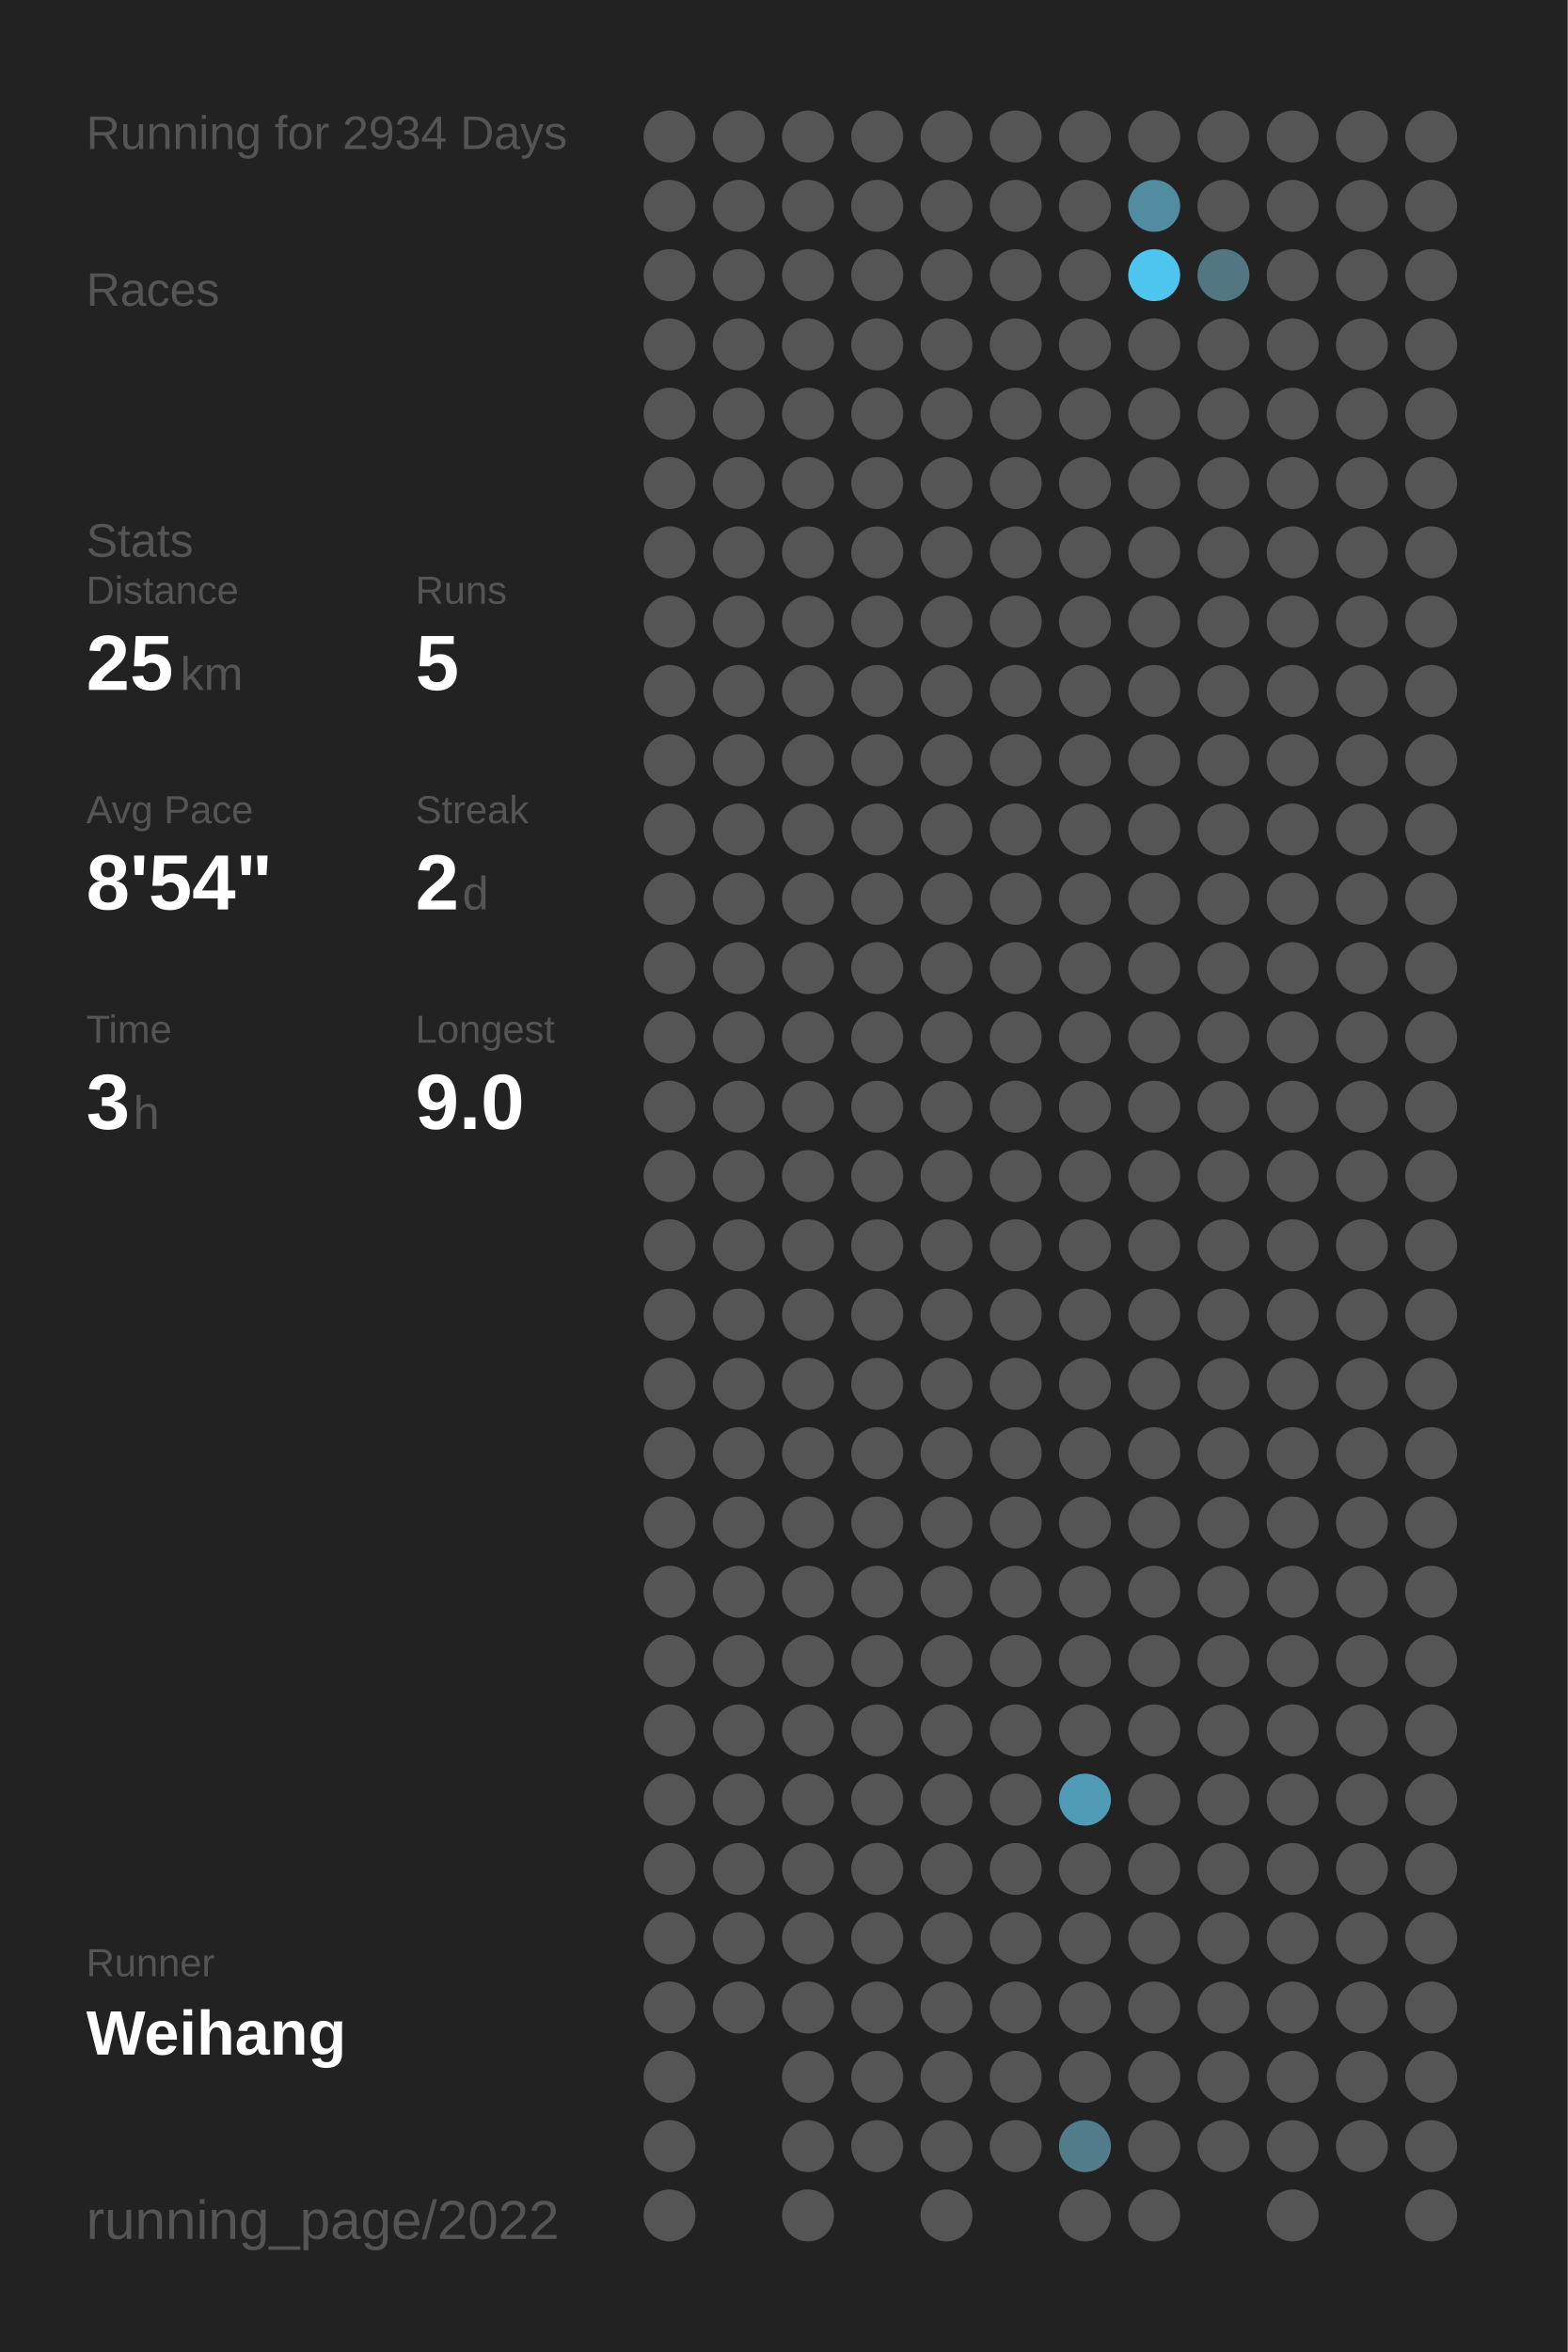
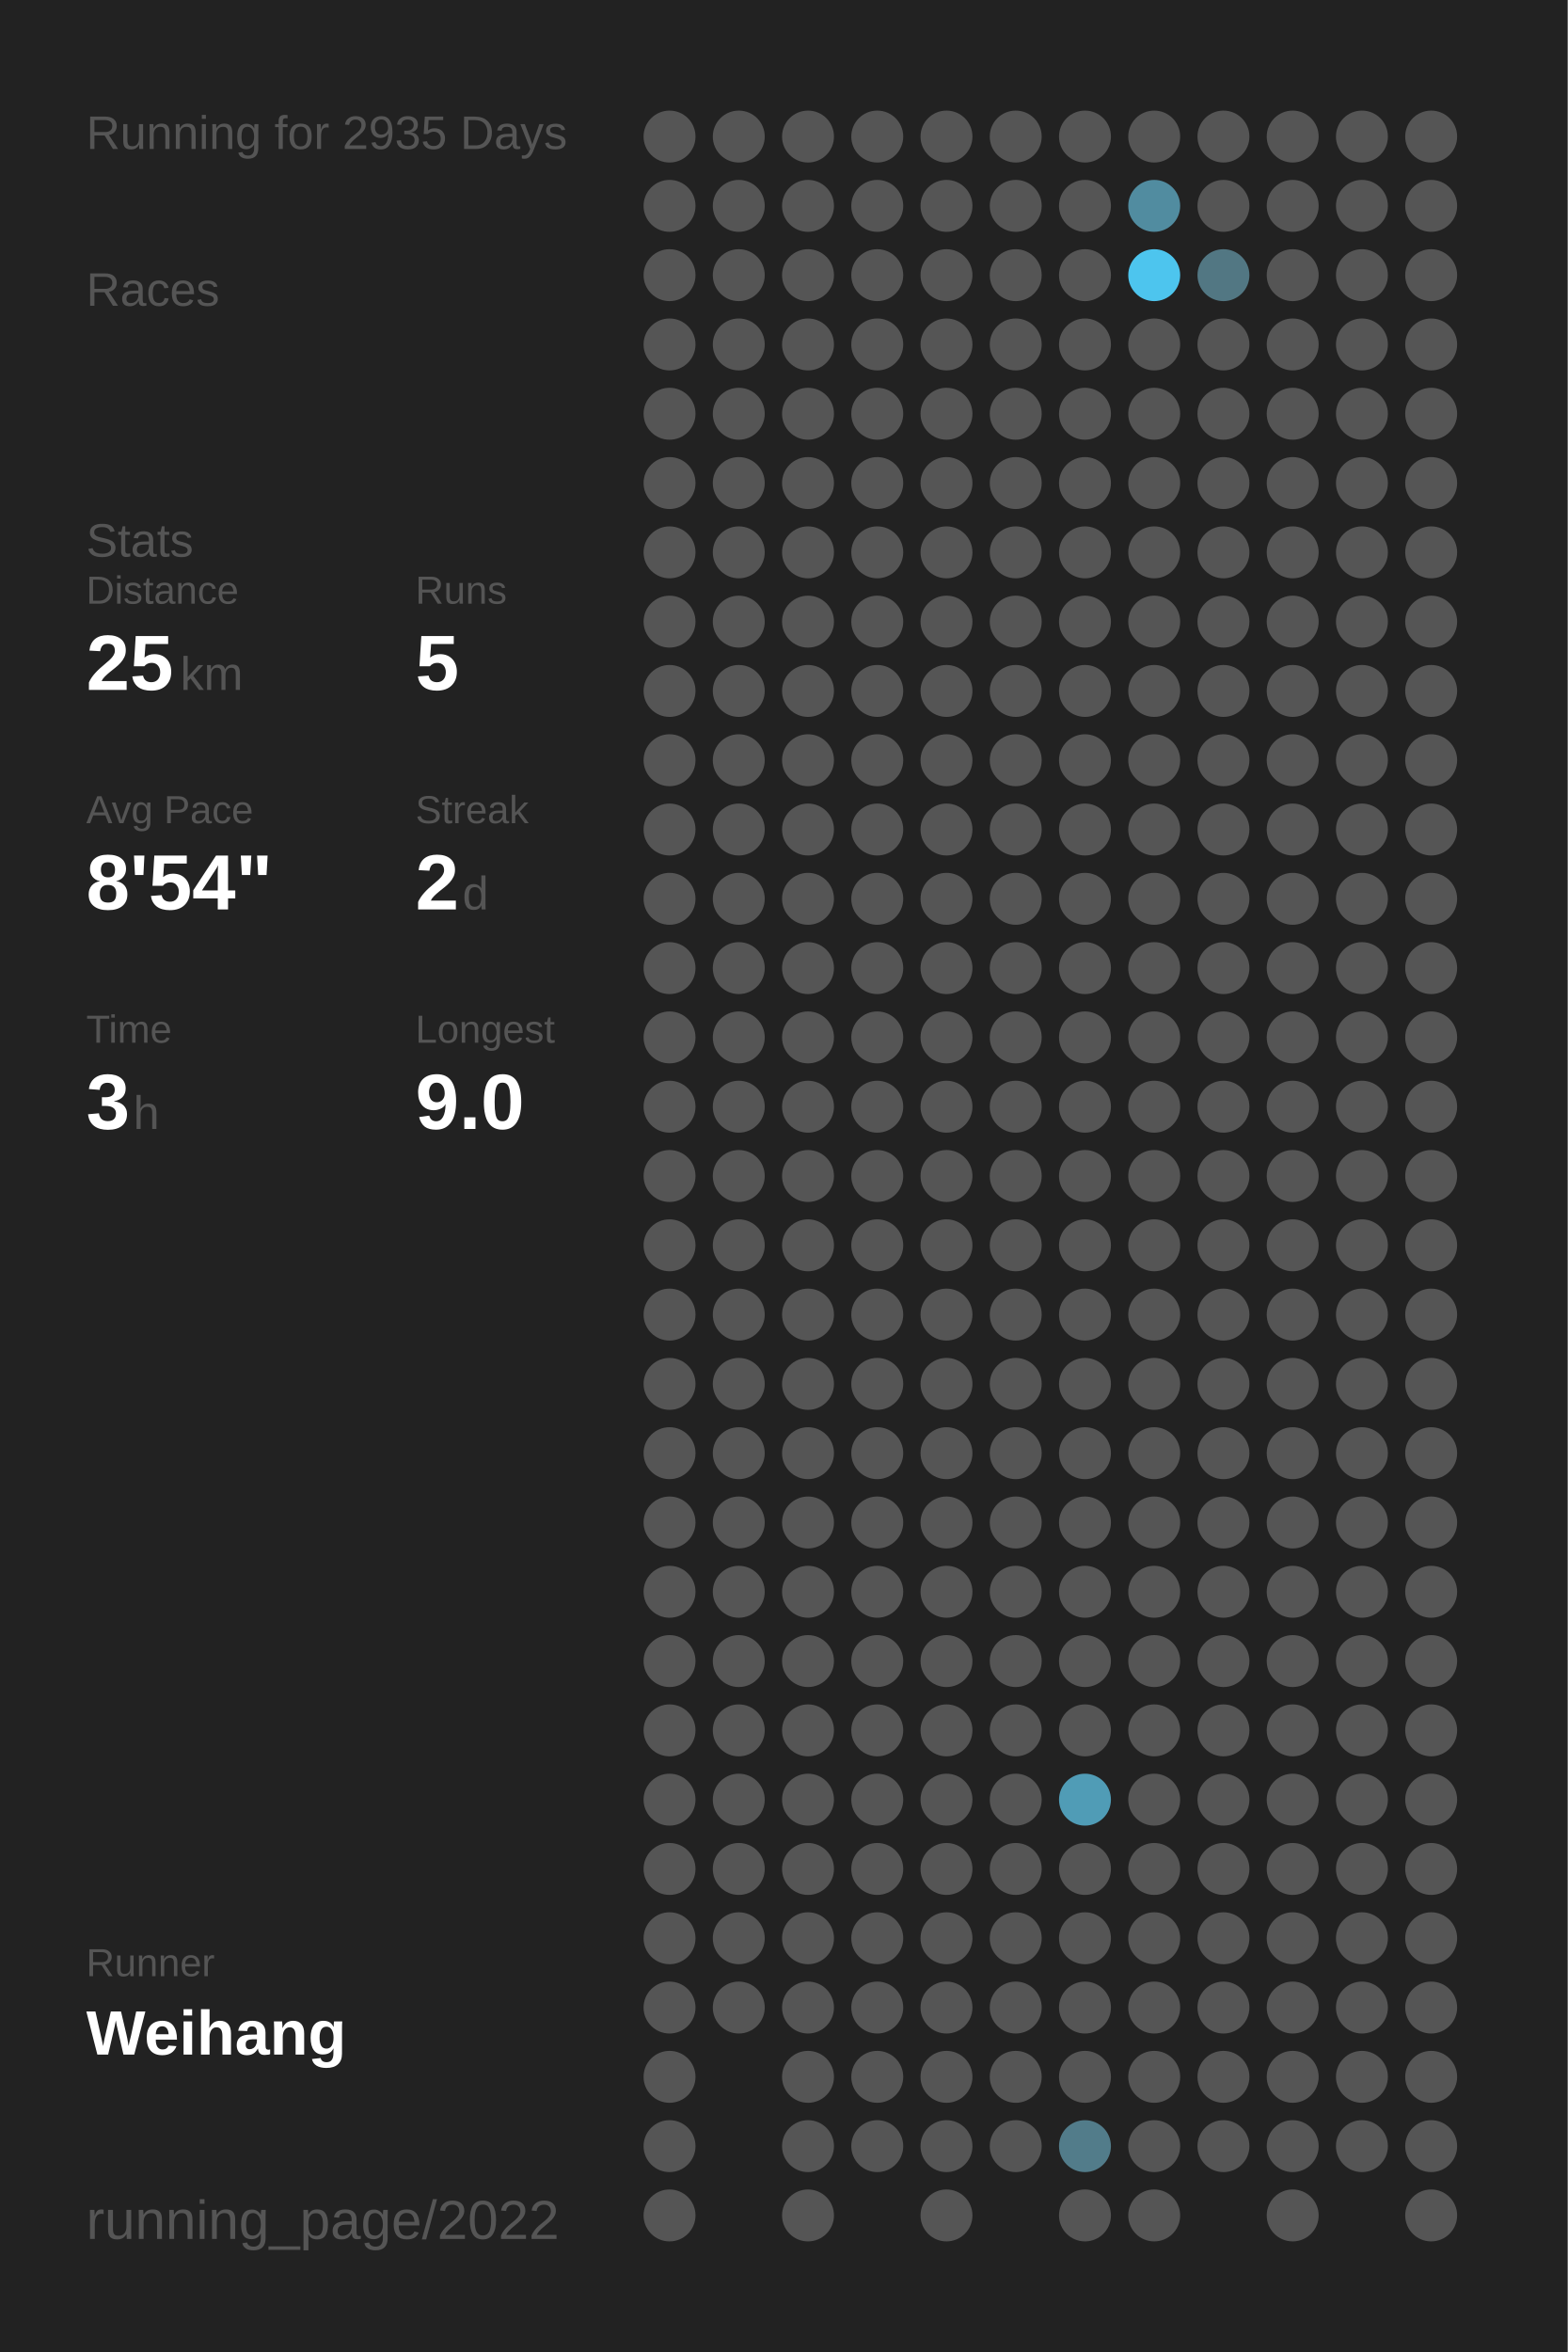
<svg xmlns="http://www.w3.org/2000/svg" baseProfile="full" height="300mm" version="1.1" viewBox="0,0,200,300" width="200mm">
  <defs />
  <rect fill="#222222" height="300" width="200" x="0" y="0" />
-   <text fill="#555555" style="font-size:6px; font-family:Arial;" x="11" y="19">Running for 2934 Days</text>
+   <text fill="#555555" style="font-size:6px; font-family:Arial;" x="11" y="19">Running for 2935 Days</text>
  <text fill="#555555" style="font-size:6px; font-family:Arial;" x="11" y="39">Races</text>
  <text fill="#555555" style="font-size:6px; font-family:Arial;" x="11" y="71">Stats</text>
  <text fill="#555555" style="font-size:5px; font-family:Arial;" x="11" y="77">Distance</text>
  <text fill="#FFFFFF" style="font-size:10px; font-family:Arial; font-weight:bold;" x="11" y="88">25</text>
  <text fill="#555555" style="font-size:6px; font-family:Arial;" x="23" y="88">km</text>
  <text fill="#555555" style="font-size:5px; font-family:Arial;" x="53" y="77">Runs</text>
  <text fill="#FFFFFF" style="font-size:10px; font-family:Arial; font-weight:bold;" x="53" y="88">5</text>
  <text fill="#555555" style="font-size:5px; font-family:Arial;" x="11" y="105">Avg Pace</text>
  <text fill="#FFFFFF" style="font-size:10px; font-family:Arial; font-weight:bold;" x="11" y="116">8'54"</text>
  <text fill="#555555" style="font-size:5px; font-family:Arial;" x="53" y="105">Streak</text>
  <text fill="#FFFFFF" style="font-size:10px; font-family:Arial; font-weight:bold;" x="53" y="116">2</text>
  <text fill="#555555" style="font-size:6px; font-family:Arial;" x="59" y="116">d</text>
  <text fill="#555555" style="font-size:5px; font-family:Arial;" x="11" y="133">Time</text>
  <text fill="#FFFFFF" style="font-size:10px; font-family:Arial; font-weight:bold;" x="11" y="144">3</text>
  <text fill="#555555" style="font-size:6px; font-family:Arial;" x="17" y="144">h</text>
  <text fill="#555555" style="font-size:5px; font-family:Arial;" x="53" y="133">Longest</text>
  <text fill="#FFFFFF" style="font-size:10px; font-family:Arial; font-weight:bold;" x="53" y="144">9.0</text>
  <text fill="#555555" style="font-size:5px; font-family:Arial;" x="11" y="252.065">Runner</text>
  <text fill="#FFFFFF" style="font-size:8px; font-family:Arial; font-weight:bold;" x="11" y="262.065">Weihang</text>
  <text fill="#555555" style="font-size:7px; font-family:Arial;" x="11" y="285.581">running_page/2022</text>
  <circle cx="85.417" cy="17.419" fill="#555555" r="3.312" />
  <circle cx="85.417" cy="26.258" fill="#555555" r="3.312" />
  <circle cx="85.417" cy="35.097" fill="#555555" r="3.312" />
  <circle cx="85.417" cy="43.935" fill="#555555" r="3.312" />
  <circle cx="85.417" cy="52.774" fill="#555555" r="3.312" />
  <circle cx="85.417" cy="61.613" fill="#555555" r="3.312" />
  <circle cx="85.417" cy="70.452" fill="#555555" r="3.312" />
  <circle cx="85.417" cy="79.29" fill="#555555" r="3.312" />
  <circle cx="85.417" cy="88.129" fill="#555555" r="3.312" />
  <circle cx="85.417" cy="96.968" fill="#555555" r="3.312" />
  <circle cx="85.417" cy="105.806" fill="#555555" r="3.312" />
  <circle cx="85.417" cy="114.645" fill="#555555" r="3.312" />
  <circle cx="85.417" cy="123.484" fill="#555555" r="3.312" />
  <circle cx="85.417" cy="132.323" fill="#555555" r="3.312" />
  <circle cx="85.417" cy="141.161" fill="#555555" r="3.312" />
  <circle cx="85.417" cy="150" fill="#555555" r="3.312" />
  <circle cx="85.417" cy="158.839" fill="#555555" r="3.312" />
  <circle cx="85.417" cy="167.677" fill="#555555" r="3.312" />
  <circle cx="85.417" cy="176.516" fill="#555555" r="3.312" />
  <circle cx="85.417" cy="185.355" fill="#555555" r="3.312" />
  <circle cx="85.417" cy="194.194" fill="#555555" r="3.312" />
  <circle cx="85.417" cy="203.032" fill="#555555" r="3.312" />
  <circle cx="85.417" cy="211.871" fill="#555555" r="3.312" />
  <circle cx="85.417" cy="220.71" fill="#555555" r="3.312" />
  <circle cx="85.417" cy="229.548" fill="#555555" r="3.312" />
  <circle cx="85.417" cy="238.387" fill="#555555" r="3.312" />
  <circle cx="85.417" cy="247.226" fill="#555555" r="3.312" />
  <circle cx="85.417" cy="256.065" fill="#555555" r="3.312" />
  <circle cx="85.417" cy="264.903" fill="#555555" r="3.312" />
  <circle cx="85.417" cy="273.742" fill="#555555" r="3.312" />
  <circle cx="85.417" cy="282.581" fill="#555555" r="3.312" />
  <circle cx="94.25" cy="17.419" fill="#555555" r="3.312" />
  <circle cx="94.25" cy="26.258" fill="#555555" r="3.312" />
  <circle cx="94.25" cy="35.097" fill="#555555" r="3.312" />
  <circle cx="94.25" cy="43.935" fill="#555555" r="3.312" />
  <circle cx="94.25" cy="52.774" fill="#555555" r="3.312" />
  <circle cx="94.25" cy="61.613" fill="#555555" r="3.312" />
  <circle cx="94.25" cy="70.452" fill="#555555" r="3.312" />
  <circle cx="94.25" cy="79.29" fill="#555555" r="3.312" />
  <circle cx="94.25" cy="88.129" fill="#555555" r="3.312" />
  <circle cx="94.25" cy="96.968" fill="#555555" r="3.312" />
  <circle cx="94.25" cy="105.806" fill="#555555" r="3.312" />
  <circle cx="94.25" cy="114.645" fill="#555555" r="3.312" />
  <circle cx="94.25" cy="123.484" fill="#555555" r="3.312" />
  <circle cx="94.25" cy="132.323" fill="#555555" r="3.312" />
  <circle cx="94.25" cy="141.161" fill="#555555" r="3.312" />
  <circle cx="94.25" cy="150" fill="#555555" r="3.312" />
  <circle cx="94.25" cy="158.839" fill="#555555" r="3.312" />
  <circle cx="94.25" cy="167.677" fill="#555555" r="3.312" />
  <circle cx="94.25" cy="176.516" fill="#555555" r="3.312" />
  <circle cx="94.25" cy="185.355" fill="#555555" r="3.312" />
  <circle cx="94.25" cy="194.194" fill="#555555" r="3.312" />
  <circle cx="94.25" cy="203.032" fill="#555555" r="3.312" />
  <circle cx="94.25" cy="211.871" fill="#555555" r="3.312" />
  <circle cx="94.25" cy="220.71" fill="#555555" r="3.312" />
  <circle cx="94.25" cy="229.548" fill="#555555" r="3.312" />
  <circle cx="94.25" cy="238.387" fill="#555555" r="3.312" />
  <circle cx="94.25" cy="247.226" fill="#555555" r="3.312" />
  <circle cx="94.25" cy="256.065" fill="#555555" r="3.312" />
  <circle cx="103.083" cy="17.419" fill="#555555" r="3.312" />
  <circle cx="103.083" cy="26.258" fill="#555555" r="3.312" />
  <circle cx="103.083" cy="35.097" fill="#555555" r="3.312" />
  <circle cx="103.083" cy="43.935" fill="#555555" r="3.312" />
  <circle cx="103.083" cy="52.774" fill="#555555" r="3.312" />
  <circle cx="103.083" cy="61.613" fill="#555555" r="3.312" />
  <circle cx="103.083" cy="70.452" fill="#555555" r="3.312" />
  <circle cx="103.083" cy="79.29" fill="#555555" r="3.312" />
  <circle cx="103.083" cy="88.129" fill="#555555" r="3.312" />
  <circle cx="103.083" cy="96.968" fill="#555555" r="3.312" />
  <circle cx="103.083" cy="105.806" fill="#555555" r="3.312" />
  <circle cx="103.083" cy="114.645" fill="#555555" r="3.312" />
  <circle cx="103.083" cy="123.484" fill="#555555" r="3.312" />
  <circle cx="103.083" cy="132.323" fill="#555555" r="3.312" />
  <circle cx="103.083" cy="141.161" fill="#555555" r="3.312" />
  <circle cx="103.083" cy="150" fill="#555555" r="3.312" />
  <circle cx="103.083" cy="158.839" fill="#555555" r="3.312" />
  <circle cx="103.083" cy="167.677" fill="#555555" r="3.312" />
  <circle cx="103.083" cy="176.516" fill="#555555" r="3.312" />
  <circle cx="103.083" cy="185.355" fill="#555555" r="3.312" />
  <circle cx="103.083" cy="194.194" fill="#555555" r="3.312" />
  <circle cx="103.083" cy="203.032" fill="#555555" r="3.312" />
  <circle cx="103.083" cy="211.871" fill="#555555" r="3.312" />
  <circle cx="103.083" cy="220.71" fill="#555555" r="3.312" />
  <circle cx="103.083" cy="229.548" fill="#555555" r="3.312" />
  <circle cx="103.083" cy="238.387" fill="#555555" r="3.312" />
  <circle cx="103.083" cy="247.226" fill="#555555" r="3.312" />
  <circle cx="103.083" cy="256.065" fill="#555555" r="3.312" />
  <circle cx="103.083" cy="264.903" fill="#555555" r="3.312" />
  <circle cx="103.083" cy="273.742" fill="#555555" r="3.312" />
  <circle cx="103.083" cy="282.581" fill="#555555" r="3.312" />
  <circle cx="111.917" cy="17.419" fill="#555555" r="3.312" />
  <circle cx="111.917" cy="26.258" fill="#555555" r="3.312" />
  <circle cx="111.917" cy="35.097" fill="#555555" r="3.312" />
  <circle cx="111.917" cy="43.935" fill="#555555" r="3.312" />
  <circle cx="111.917" cy="52.774" fill="#555555" r="3.312" />
  <circle cx="111.917" cy="61.613" fill="#555555" r="3.312" />
  <circle cx="111.917" cy="70.452" fill="#555555" r="3.312" />
  <circle cx="111.917" cy="79.29" fill="#555555" r="3.312" />
  <circle cx="111.917" cy="88.129" fill="#555555" r="3.312" />
  <circle cx="111.917" cy="96.968" fill="#555555" r="3.312" />
  <circle cx="111.917" cy="105.806" fill="#555555" r="3.312" />
  <circle cx="111.917" cy="114.645" fill="#555555" r="3.312" />
  <circle cx="111.917" cy="123.484" fill="#555555" r="3.312" />
  <circle cx="111.917" cy="132.323" fill="#555555" r="3.312" />
  <circle cx="111.917" cy="141.161" fill="#555555" r="3.312" />
  <circle cx="111.917" cy="150" fill="#555555" r="3.312" />
  <circle cx="111.917" cy="158.839" fill="#555555" r="3.312" />
  <circle cx="111.917" cy="167.677" fill="#555555" r="3.312" />
  <circle cx="111.917" cy="176.516" fill="#555555" r="3.312" />
  <circle cx="111.917" cy="185.355" fill="#555555" r="3.312" />
  <circle cx="111.917" cy="194.194" fill="#555555" r="3.312" />
  <circle cx="111.917" cy="203.032" fill="#555555" r="3.312" />
  <circle cx="111.917" cy="211.871" fill="#555555" r="3.312" />
  <circle cx="111.917" cy="220.71" fill="#555555" r="3.312" />
  <circle cx="111.917" cy="229.548" fill="#555555" r="3.312" />
  <circle cx="111.917" cy="238.387" fill="#555555" r="3.312" />
  <circle cx="111.917" cy="247.226" fill="#555555" r="3.312" />
  <circle cx="111.917" cy="256.065" fill="#555555" r="3.312" />
  <circle cx="111.917" cy="264.903" fill="#555555" r="3.312" />
  <circle cx="111.917" cy="273.742" fill="#555555" r="3.312" />
  <circle cx="120.75" cy="17.419" fill="#555555" r="3.312" />
  <circle cx="120.75" cy="26.258" fill="#555555" r="3.312" />
  <circle cx="120.75" cy="35.097" fill="#555555" r="3.312" />
  <circle cx="120.75" cy="43.935" fill="#555555" r="3.312" />
  <circle cx="120.75" cy="52.774" fill="#555555" r="3.312" />
  <circle cx="120.75" cy="61.613" fill="#555555" r="3.312" />
  <circle cx="120.75" cy="70.452" fill="#555555" r="3.312" />
  <circle cx="120.75" cy="79.29" fill="#555555" r="3.312" />
  <circle cx="120.75" cy="88.129" fill="#555555" r="3.312" />
  <circle cx="120.75" cy="96.968" fill="#555555" r="3.312" />
  <circle cx="120.75" cy="105.806" fill="#555555" r="3.312" />
  <circle cx="120.75" cy="114.645" fill="#555555" r="3.312" />
  <circle cx="120.75" cy="123.484" fill="#555555" r="3.312" />
  <circle cx="120.75" cy="132.323" fill="#555555" r="3.312" />
  <circle cx="120.75" cy="141.161" fill="#555555" r="3.312" />
  <circle cx="120.75" cy="150" fill="#555555" r="3.312" />
  <circle cx="120.75" cy="158.839" fill="#555555" r="3.312" />
  <circle cx="120.75" cy="167.677" fill="#555555" r="3.312" />
  <circle cx="120.75" cy="176.516" fill="#555555" r="3.312" />
  <circle cx="120.75" cy="185.355" fill="#555555" r="3.312" />
  <circle cx="120.75" cy="194.194" fill="#555555" r="3.312" />
  <circle cx="120.75" cy="203.032" fill="#555555" r="3.312" />
  <circle cx="120.75" cy="211.871" fill="#555555" r="3.312" />
  <circle cx="120.75" cy="220.71" fill="#555555" r="3.312" />
  <circle cx="120.75" cy="229.548" fill="#555555" r="3.312" />
  <circle cx="120.75" cy="238.387" fill="#555555" r="3.312" />
  <circle cx="120.75" cy="247.226" fill="#555555" r="3.312" />
  <circle cx="120.75" cy="256.065" fill="#555555" r="3.312" />
  <circle cx="120.75" cy="264.903" fill="#555555" r="3.312" />
  <circle cx="120.75" cy="273.742" fill="#555555" r="3.312" />
  <circle cx="120.75" cy="282.581" fill="#555555" r="3.312" />
  <circle cx="129.583" cy="17.419" fill="#555555" r="3.312" />
  <circle cx="129.583" cy="26.258" fill="#555555" r="3.312" />
  <circle cx="129.583" cy="35.097" fill="#555555" r="3.312" />
  <circle cx="129.583" cy="43.935" fill="#555555" r="3.312" />
  <circle cx="129.583" cy="52.774" fill="#555555" r="3.312" />
  <circle cx="129.583" cy="61.613" fill="#555555" r="3.312" />
  <circle cx="129.583" cy="70.452" fill="#555555" r="3.312" />
  <circle cx="129.583" cy="79.29" fill="#555555" r="3.312" />
  <circle cx="129.583" cy="88.129" fill="#555555" r="3.312" />
  <circle cx="129.583" cy="96.968" fill="#555555" r="3.312" />
  <circle cx="129.583" cy="105.806" fill="#555555" r="3.312" />
  <circle cx="129.583" cy="114.645" fill="#555555" r="3.312" />
  <circle cx="129.583" cy="123.484" fill="#555555" r="3.312" />
  <circle cx="129.583" cy="132.323" fill="#555555" r="3.312" />
  <circle cx="129.583" cy="141.161" fill="#555555" r="3.312" />
  <circle cx="129.583" cy="150" fill="#555555" r="3.312" />
  <circle cx="129.583" cy="158.839" fill="#555555" r="3.312" />
  <circle cx="129.583" cy="167.677" fill="#555555" r="3.312" />
  <circle cx="129.583" cy="176.516" fill="#555555" r="3.312" />
  <circle cx="129.583" cy="185.355" fill="#555555" r="3.312" />
  <circle cx="129.583" cy="194.194" fill="#555555" r="3.312" />
  <circle cx="129.583" cy="203.032" fill="#555555" r="3.312" />
  <circle cx="129.583" cy="211.871" fill="#555555" r="3.312" />
  <circle cx="129.583" cy="220.71" fill="#555555" r="3.312" />
  <circle cx="129.583" cy="229.548" fill="#555555" r="3.312" />
  <circle cx="129.583" cy="238.387" fill="#555555" r="3.312" />
  <circle cx="129.583" cy="247.226" fill="#555555" r="3.312" />
  <circle cx="129.583" cy="256.065" fill="#555555" r="3.312" />
  <circle cx="129.583" cy="264.903" fill="#555555" r="3.312" />
  <circle cx="129.583" cy="273.742" fill="#555555" r="3.312" />
  <circle cx="138.417" cy="17.419" fill="#555555" r="3.312" />
  <circle cx="138.417" cy="26.258" fill="#555555" r="3.312" />
  <circle cx="138.417" cy="35.097" fill="#555555" r="3.312" />
  <circle cx="138.417" cy="43.935" fill="#555555" r="3.312" />
  <circle cx="138.417" cy="52.774" fill="#555555" r="3.312" />
  <circle cx="138.417" cy="61.613" fill="#555555" r="3.312" />
  <circle cx="138.417" cy="70.452" fill="#555555" r="3.312" />
  <circle cx="138.417" cy="79.29" fill="#555555" r="3.312" />
  <circle cx="138.417" cy="88.129" fill="#555555" r="3.312" />
  <circle cx="138.417" cy="96.968" fill="#555555" r="3.312" />
  <circle cx="138.417" cy="105.806" fill="#555555" r="3.312" />
  <circle cx="138.417" cy="114.645" fill="#555555" r="3.312" />
  <circle cx="138.417" cy="123.484" fill="#555555" r="3.312" />
  <circle cx="138.417" cy="132.323" fill="#555555" r="3.312" />
  <circle cx="138.417" cy="141.161" fill="#555555" r="3.312" />
  <circle cx="138.417" cy="150" fill="#555555" r="3.312" />
  <circle cx="138.417" cy="158.839" fill="#555555" r="3.312" />
  <circle cx="138.417" cy="167.677" fill="#555555" r="3.312" />
  <circle cx="138.417" cy="176.516" fill="#555555" r="3.312" />
  <circle cx="138.417" cy="185.355" fill="#555555" r="3.312" />
  <circle cx="138.417" cy="194.194" fill="#555555" r="3.312" />
  <circle cx="138.417" cy="203.032" fill="#555555" r="3.312" />
  <circle cx="138.417" cy="211.871" fill="#555555" r="3.312" />
  <circle cx="138.417" cy="220.71" fill="#555555" r="3.312" />
  <circle cx="138.417" cy="229.548" fill="#509cb6" r="3.312" />
  <circle cx="138.417" cy="238.387" fill="#555555" r="3.312" />
  <circle cx="138.417" cy="247.226" fill="#555555" r="3.312" />
  <circle cx="138.417" cy="256.065" fill="#555555" r="3.312" />
  <circle cx="138.417" cy="264.903" fill="#555555" r="3.312" />
  <circle cx="138.417" cy="273.742" fill="#527c8a" r="3.312" />
  <circle cx="138.417" cy="282.581" fill="#555555" r="3.312" />
  <circle cx="147.25" cy="17.419" fill="#555555" r="3.312" />
  <circle cx="147.25" cy="26.258" fill="#518ca0" r="3.312" />
  <circle cx="147.25" cy="35.097" fill="#4dc5ee" r="3.312" />
  <circle cx="147.25" cy="43.935" fill="#555555" r="3.312" />
  <circle cx="147.25" cy="52.774" fill="#555555" r="3.312" />
  <circle cx="147.25" cy="61.613" fill="#555555" r="3.312" />
  <circle cx="147.25" cy="70.452" fill="#555555" r="3.312" />
  <circle cx="147.25" cy="79.29" fill="#555555" r="3.312" />
  <circle cx="147.25" cy="88.129" fill="#555555" r="3.312" />
  <circle cx="147.25" cy="96.968" fill="#555555" r="3.312" />
  <circle cx="147.25" cy="105.806" fill="#555555" r="3.312" />
  <circle cx="147.25" cy="114.645" fill="#555555" r="3.312" />
  <circle cx="147.25" cy="123.484" fill="#555555" r="3.312" />
  <circle cx="147.25" cy="132.323" fill="#555555" r="3.312" />
  <circle cx="147.25" cy="141.161" fill="#555555" r="3.312" />
  <circle cx="147.25" cy="150" fill="#555555" r="3.312" />
  <circle cx="147.25" cy="158.839" fill="#555555" r="3.312" />
  <circle cx="147.25" cy="167.677" fill="#555555" r="3.312" />
  <circle cx="147.25" cy="176.516" fill="#555555" r="3.312" />
  <circle cx="147.25" cy="185.355" fill="#555555" r="3.312" />
  <circle cx="147.25" cy="194.194" fill="#555555" r="3.312" />
  <circle cx="147.25" cy="203.032" fill="#555555" r="3.312" />
  <circle cx="147.25" cy="211.871" fill="#555555" r="3.312" />
  <circle cx="147.25" cy="220.71" fill="#555555" r="3.312" />
  <circle cx="147.25" cy="229.548" fill="#555555" r="3.312" />
  <circle cx="147.25" cy="238.387" fill="#555555" r="3.312" />
  <circle cx="147.25" cy="247.226" fill="#555555" r="3.312" />
  <circle cx="147.25" cy="256.065" fill="#555555" r="3.312" />
  <circle cx="147.25" cy="264.903" fill="#555555" r="3.312" />
  <circle cx="147.25" cy="273.742" fill="#555555" r="3.312" />
  <circle cx="147.25" cy="282.581" fill="#555555" r="3.312" />
  <circle cx="156.083" cy="17.419" fill="#555555" r="3.312" />
  <circle cx="156.083" cy="26.258" fill="#555555" r="3.312" />
  <circle cx="156.083" cy="35.097" fill="#527783" r="3.312" />
  <circle cx="156.083" cy="43.935" fill="#555555" r="3.312" />
  <circle cx="156.083" cy="52.774" fill="#555555" r="3.312" />
  <circle cx="156.083" cy="61.613" fill="#555555" r="3.312" />
  <circle cx="156.083" cy="70.452" fill="#555555" r="3.312" />
  <circle cx="156.083" cy="79.29" fill="#555555" r="3.312" />
  <circle cx="156.083" cy="88.129" fill="#555555" r="3.312" />
  <circle cx="156.083" cy="96.968" fill="#555555" r="3.312" />
  <circle cx="156.083" cy="105.806" fill="#555555" r="3.312" />
  <circle cx="156.083" cy="114.645" fill="#555555" r="3.312" />
  <circle cx="156.083" cy="123.484" fill="#555555" r="3.312" />
  <circle cx="156.083" cy="132.323" fill="#555555" r="3.312" />
  <circle cx="156.083" cy="141.161" fill="#555555" r="3.312" />
  <circle cx="156.083" cy="150" fill="#555555" r="3.312" />
  <circle cx="156.083" cy="158.839" fill="#555555" r="3.312" />
  <circle cx="156.083" cy="167.677" fill="#555555" r="3.312" />
  <circle cx="156.083" cy="176.516" fill="#555555" r="3.312" />
  <circle cx="156.083" cy="185.355" fill="#555555" r="3.312" />
  <circle cx="156.083" cy="194.194" fill="#555555" r="3.312" />
  <circle cx="156.083" cy="203.032" fill="#555555" r="3.312" />
  <circle cx="156.083" cy="211.871" fill="#555555" r="3.312" />
  <circle cx="156.083" cy="220.71" fill="#555555" r="3.312" />
  <circle cx="156.083" cy="229.548" fill="#555555" r="3.312" />
  <circle cx="156.083" cy="238.387" fill="#555555" r="3.312" />
  <circle cx="156.083" cy="247.226" fill="#555555" r="3.312" />
  <circle cx="156.083" cy="256.065" fill="#555555" r="3.312" />
  <circle cx="156.083" cy="264.903" fill="#555555" r="3.312" />
  <circle cx="156.083" cy="273.742" fill="#555555" r="3.312" />
  <circle cx="164.917" cy="17.419" fill="#555555" r="3.312" />
  <circle cx="164.917" cy="26.258" fill="#555555" r="3.312" />
  <circle cx="164.917" cy="35.097" fill="#555555" r="3.312" />
  <circle cx="164.917" cy="43.935" fill="#555555" r="3.312" />
  <circle cx="164.917" cy="52.774" fill="#555555" r="3.312" />
  <circle cx="164.917" cy="61.613" fill="#555555" r="3.312" />
  <circle cx="164.917" cy="70.452" fill="#555555" r="3.312" />
  <circle cx="164.917" cy="79.29" fill="#555555" r="3.312" />
  <circle cx="164.917" cy="88.129" fill="#555555" r="3.312" />
  <circle cx="164.917" cy="96.968" fill="#555555" r="3.312" />
  <circle cx="164.917" cy="105.806" fill="#555555" r="3.312" />
  <circle cx="164.917" cy="114.645" fill="#555555" r="3.312" />
  <circle cx="164.917" cy="123.484" fill="#555555" r="3.312" />
  <circle cx="164.917" cy="132.323" fill="#555555" r="3.312" />
  <circle cx="164.917" cy="141.161" fill="#555555" r="3.312" />
  <circle cx="164.917" cy="150" fill="#555555" r="3.312" />
  <circle cx="164.917" cy="158.839" fill="#555555" r="3.312" />
  <circle cx="164.917" cy="167.677" fill="#555555" r="3.312" />
  <circle cx="164.917" cy="176.516" fill="#555555" r="3.312" />
  <circle cx="164.917" cy="185.355" fill="#555555" r="3.312" />
  <circle cx="164.917" cy="194.194" fill="#555555" r="3.312" />
  <circle cx="164.917" cy="203.032" fill="#555555" r="3.312" />
  <circle cx="164.917" cy="211.871" fill="#555555" r="3.312" />
  <circle cx="164.917" cy="220.71" fill="#555555" r="3.312" />
  <circle cx="164.917" cy="229.548" fill="#555555" r="3.312" />
  <circle cx="164.917" cy="238.387" fill="#555555" r="3.312" />
  <circle cx="164.917" cy="247.226" fill="#555555" r="3.312" />
  <circle cx="164.917" cy="256.065" fill="#555555" r="3.312" />
  <circle cx="164.917" cy="264.903" fill="#555555" r="3.312" />
  <circle cx="164.917" cy="273.742" fill="#555555" r="3.312" />
  <circle cx="164.917" cy="282.581" fill="#555555" r="3.312" />
  <circle cx="173.75" cy="17.419" fill="#555555" r="3.312" />
  <circle cx="173.75" cy="26.258" fill="#555555" r="3.312" />
  <circle cx="173.75" cy="35.097" fill="#555555" r="3.312" />
  <circle cx="173.75" cy="43.935" fill="#555555" r="3.312" />
  <circle cx="173.75" cy="52.774" fill="#555555" r="3.312" />
  <circle cx="173.75" cy="61.613" fill="#555555" r="3.312" />
  <circle cx="173.75" cy="70.452" fill="#555555" r="3.312" />
  <circle cx="173.75" cy="79.29" fill="#555555" r="3.312" />
  <circle cx="173.75" cy="88.129" fill="#555555" r="3.312" />
  <circle cx="173.75" cy="96.968" fill="#555555" r="3.312" />
  <circle cx="173.75" cy="105.806" fill="#555555" r="3.312" />
  <circle cx="173.75" cy="114.645" fill="#555555" r="3.312" />
  <circle cx="173.75" cy="123.484" fill="#555555" r="3.312" />
  <circle cx="173.75" cy="132.323" fill="#555555" r="3.312" />
  <circle cx="173.75" cy="141.161" fill="#555555" r="3.312" />
  <circle cx="173.75" cy="150" fill="#555555" r="3.312" />
  <circle cx="173.75" cy="158.839" fill="#555555" r="3.312" />
  <circle cx="173.75" cy="167.677" fill="#555555" r="3.312" />
  <circle cx="173.75" cy="176.516" fill="#555555" r="3.312" />
  <circle cx="173.75" cy="185.355" fill="#555555" r="3.312" />
  <circle cx="173.75" cy="194.194" fill="#555555" r="3.312" />
  <circle cx="173.75" cy="203.032" fill="#555555" r="3.312" />
  <circle cx="173.75" cy="211.871" fill="#555555" r="3.312" />
  <circle cx="173.75" cy="220.71" fill="#555555" r="3.312" />
  <circle cx="173.75" cy="229.548" fill="#555555" r="3.312" />
  <circle cx="173.75" cy="238.387" fill="#555555" r="3.312" />
  <circle cx="173.75" cy="247.226" fill="#555555" r="3.312" />
  <circle cx="173.75" cy="256.065" fill="#555555" r="3.312" />
  <circle cx="173.75" cy="264.903" fill="#555555" r="3.312" />
  <circle cx="173.75" cy="273.742" fill="#555555" r="3.312" />
  <circle cx="182.583" cy="17.419" fill="#555555" r="3.312" />
  <circle cx="182.583" cy="26.258" fill="#555555" r="3.312" />
  <circle cx="182.583" cy="35.097" fill="#555555" r="3.312" />
  <circle cx="182.583" cy="43.935" fill="#555555" r="3.312" />
  <circle cx="182.583" cy="52.774" fill="#555555" r="3.312" />
  <circle cx="182.583" cy="61.613" fill="#555555" r="3.312" />
  <circle cx="182.583" cy="70.452" fill="#555555" r="3.312" />
  <circle cx="182.583" cy="79.29" fill="#555555" r="3.312" />
  <circle cx="182.583" cy="88.129" fill="#555555" r="3.312" />
  <circle cx="182.583" cy="96.968" fill="#555555" r="3.312" />
  <circle cx="182.583" cy="105.806" fill="#555555" r="3.312" />
  <circle cx="182.583" cy="114.645" fill="#555555" r="3.312" />
  <circle cx="182.583" cy="123.484" fill="#555555" r="3.312" />
  <circle cx="182.583" cy="132.323" fill="#555555" r="3.312" />
  <circle cx="182.583" cy="141.161" fill="#555555" r="3.312" />
  <circle cx="182.583" cy="150" fill="#555555" r="3.312" />
  <circle cx="182.583" cy="158.839" fill="#555555" r="3.312" />
  <circle cx="182.583" cy="167.677" fill="#555555" r="3.312" />
  <circle cx="182.583" cy="176.516" fill="#555555" r="3.312" />
  <circle cx="182.583" cy="185.355" fill="#555555" r="3.312" />
  <circle cx="182.583" cy="194.194" fill="#555555" r="3.312" />
  <circle cx="182.583" cy="203.032" fill="#555555" r="3.312" />
  <circle cx="182.583" cy="211.871" fill="#555555" r="3.312" />
  <circle cx="182.583" cy="220.71" fill="#555555" r="3.312" />
  <circle cx="182.583" cy="229.548" fill="#555555" r="3.312" />
  <circle cx="182.583" cy="238.387" fill="#555555" r="3.312" />
  <circle cx="182.583" cy="247.226" fill="#555555" r="3.312" />
  <circle cx="182.583" cy="256.065" fill="#555555" r="3.312" />
  <circle cx="182.583" cy="264.903" fill="#555555" r="3.312" />
  <circle cx="182.583" cy="273.742" fill="#555555" r="3.312" />
  <circle cx="182.583" cy="282.581" fill="#555555" r="3.312" />
</svg>
